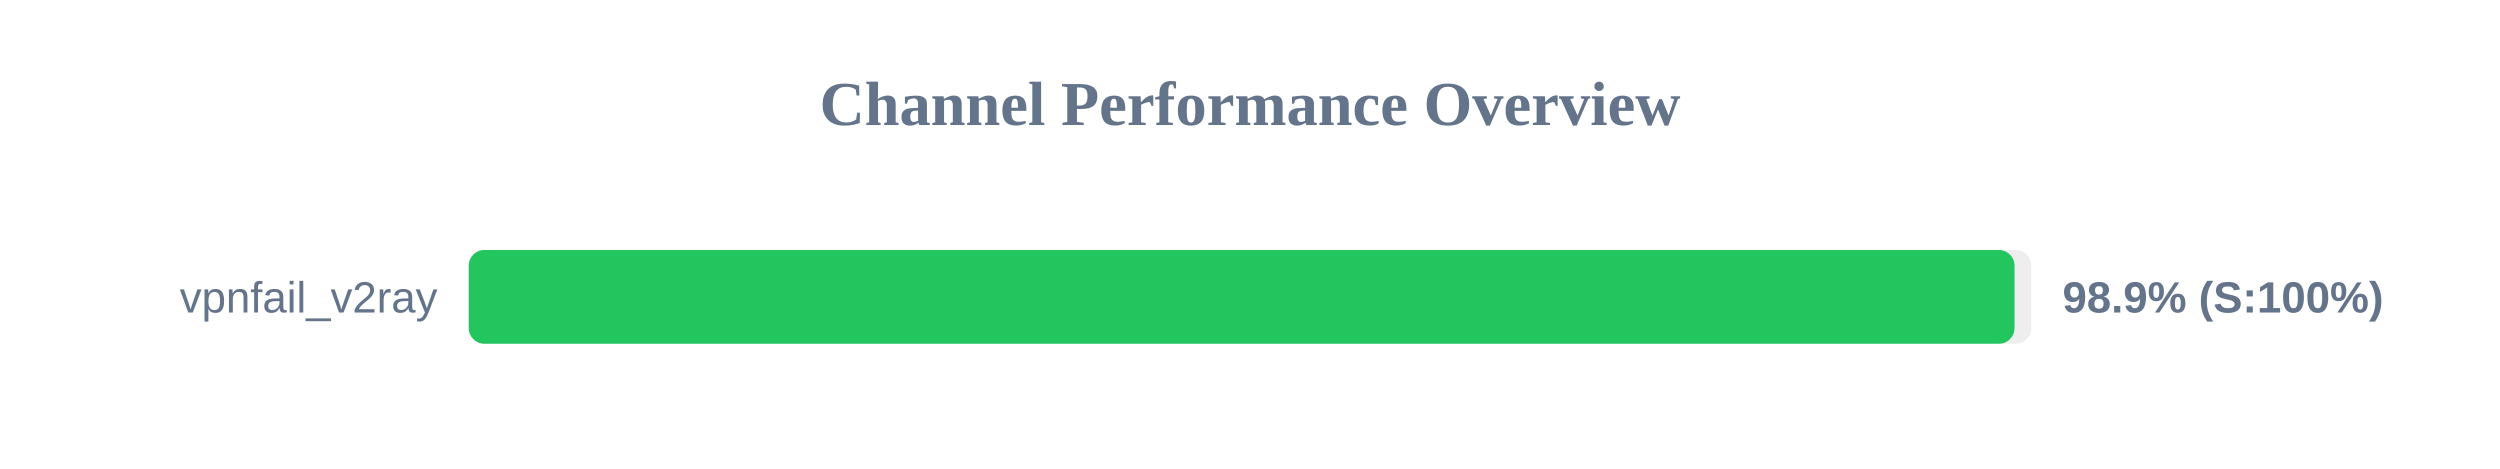
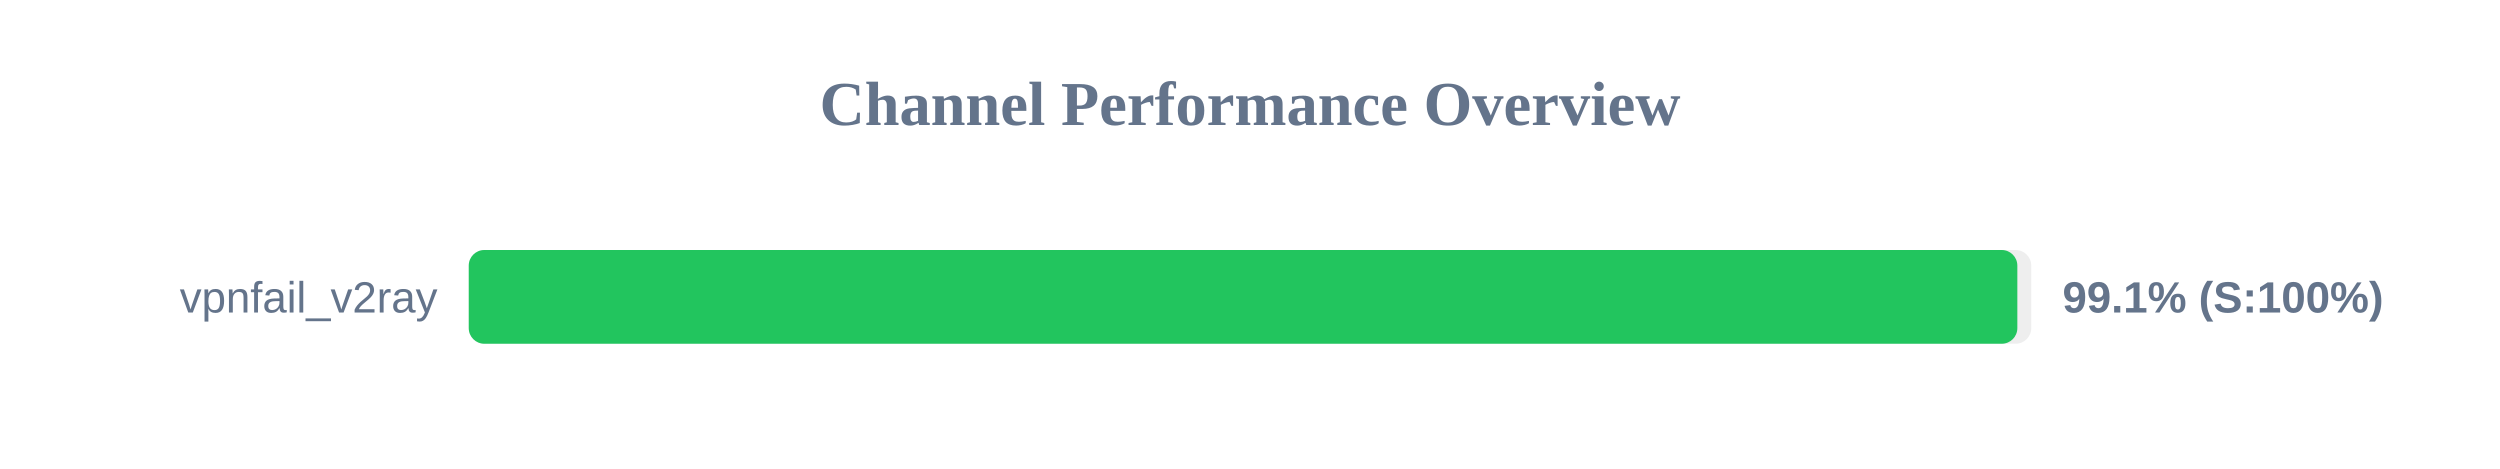
<svg xmlns="http://www.w3.org/2000/svg" width="800" height="150" version="1.1">
  <style>
        .row { font: 14px Arial; fill: #64748b; }
        .score { font: bold 14px Arial; fill: #64748b; }
    </style>
  <text x="400" y="40" text-anchor="middle" font-size="20px" font-weight="bold" fill="#64748b">Channel Performance Overview</text>
  <rect x="150" y="80" width="500" height="30" fill="#eee" rx="5" />
-   <rect x="150" y="80" width="494.65" height="30" fill="#22c55e" rx="5" />
+   <rect x="150" y="80" width="495.55" height="30" fill="#22c55e" rx="5" />
  <text x="140" y="100" text-anchor="end" class="row">vpnfail_v2ray</text>
-   <text x="660" y="100" text-anchor="start" class="score">98.9% (S:100%)</text>
+   <text x="660" y="100" text-anchor="start" class="score">99.1% (S:100%)</text>
</svg>
